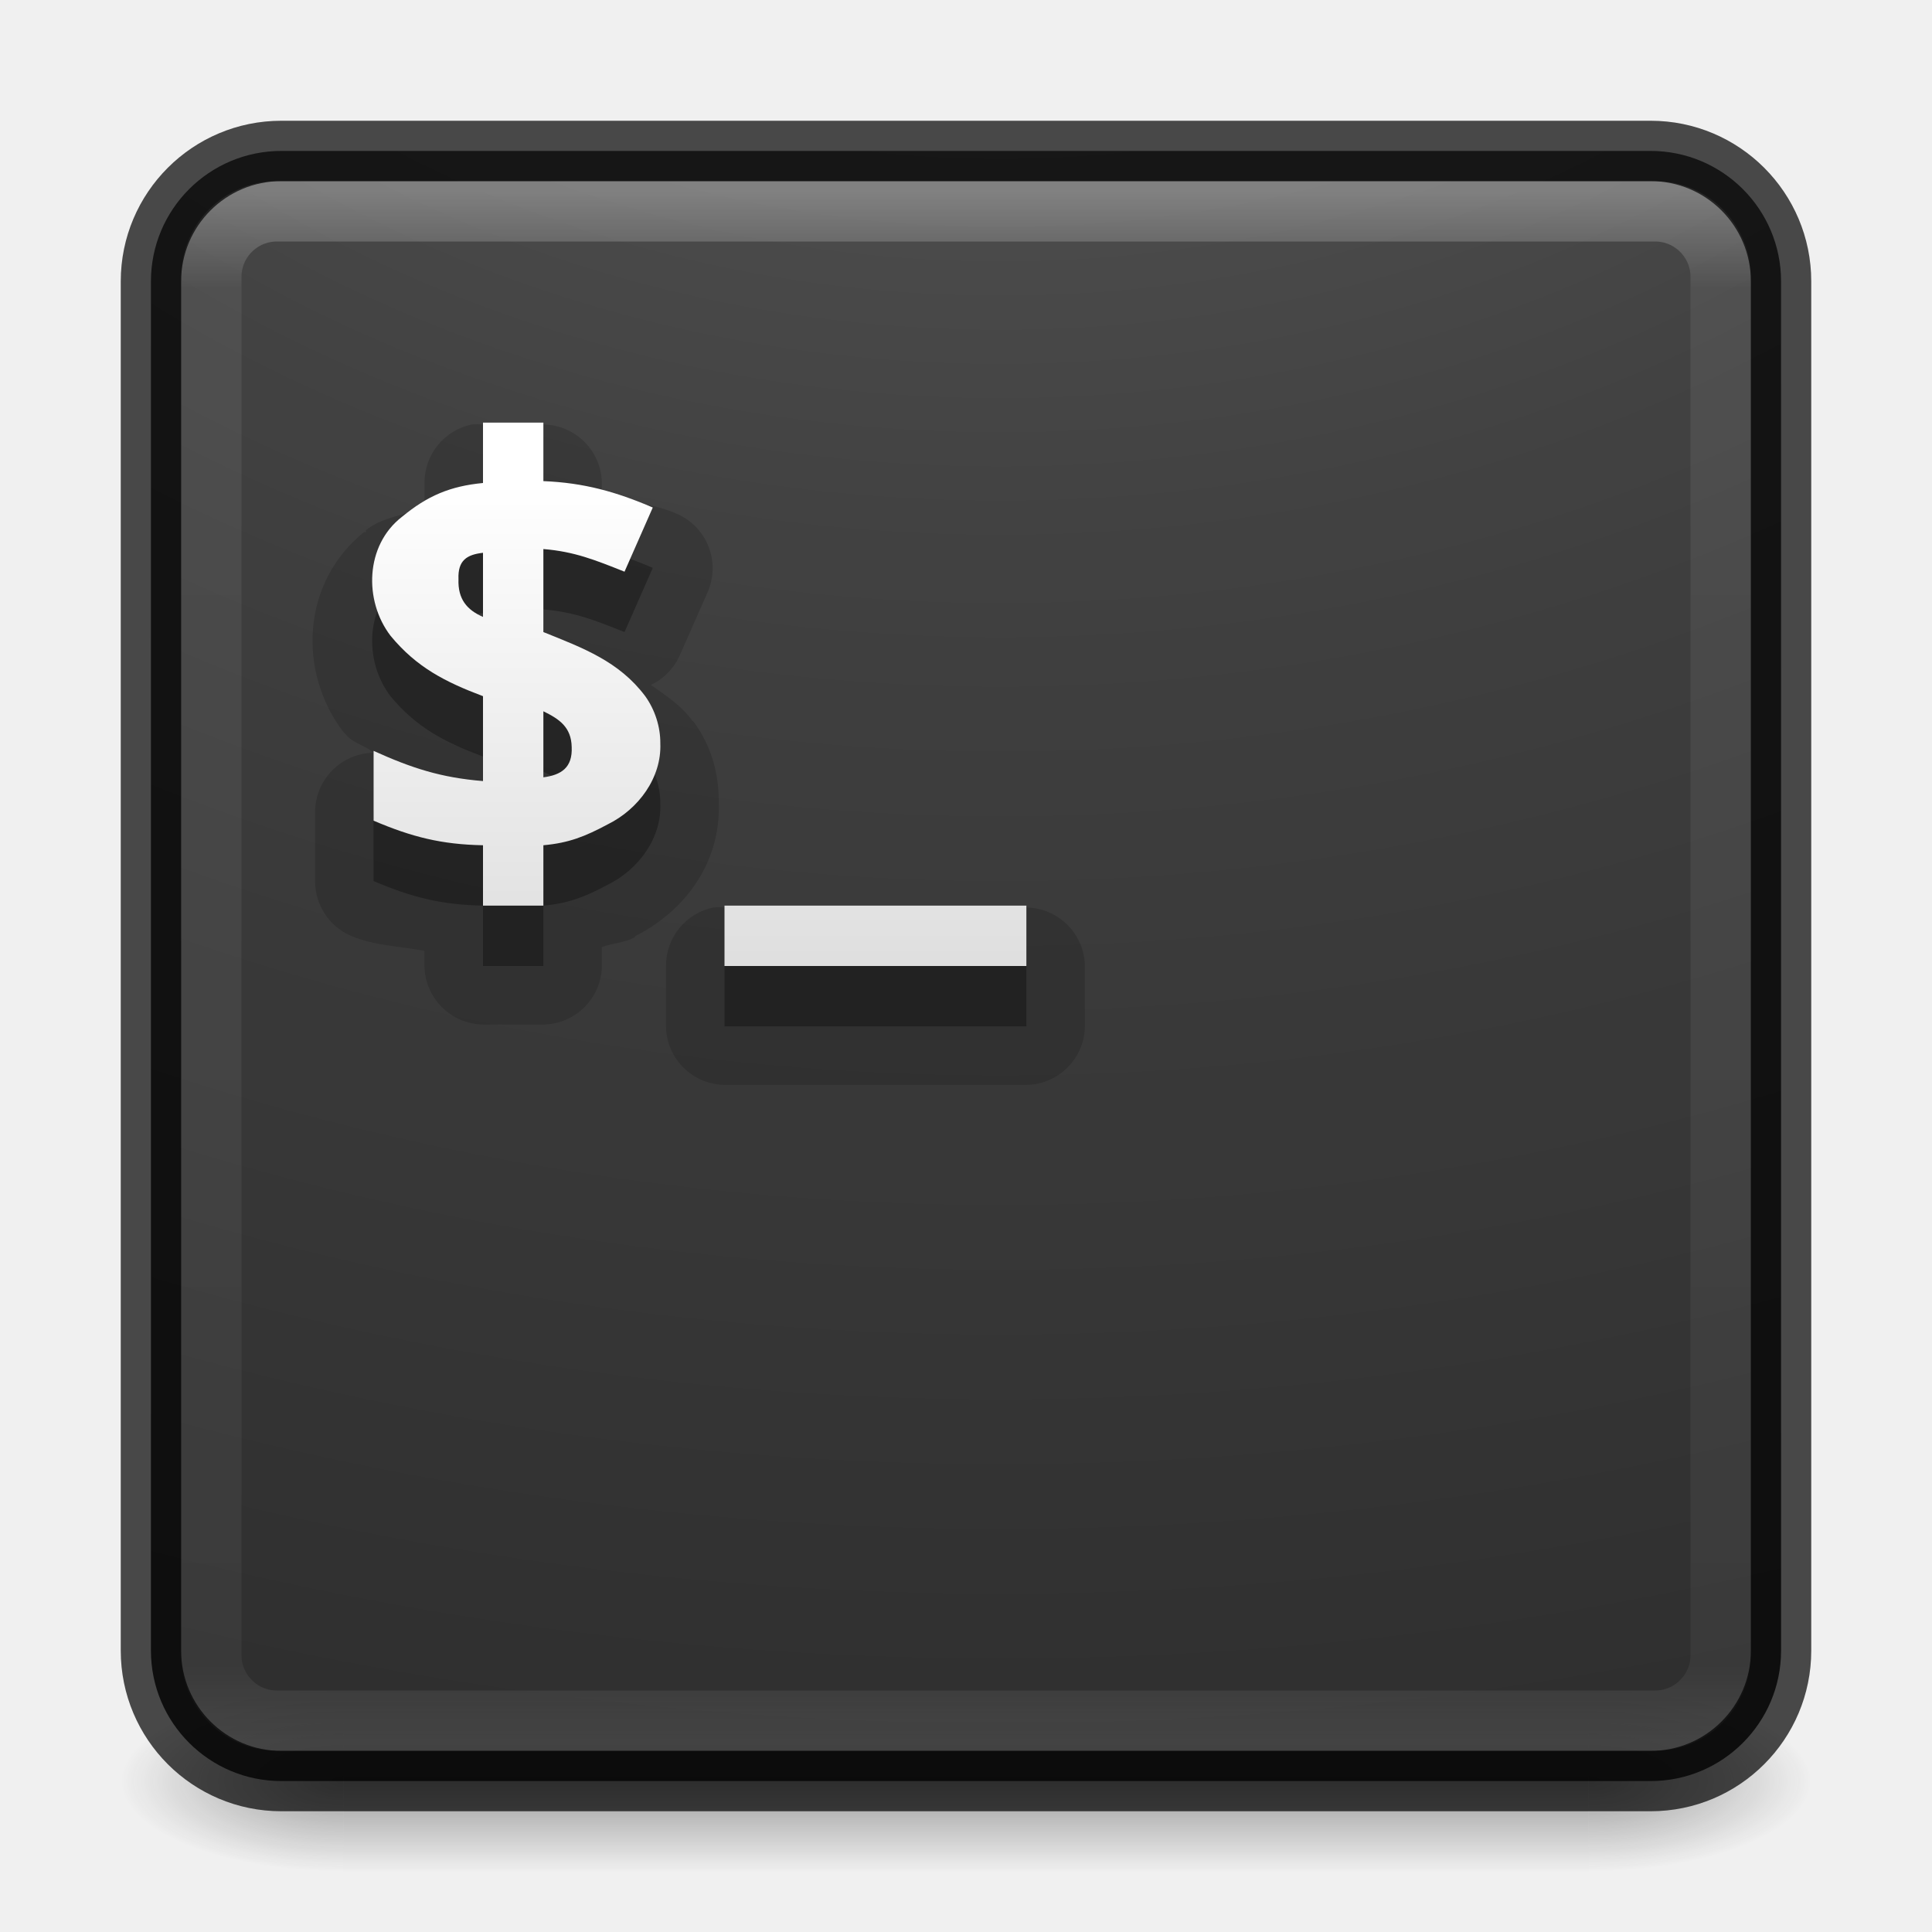
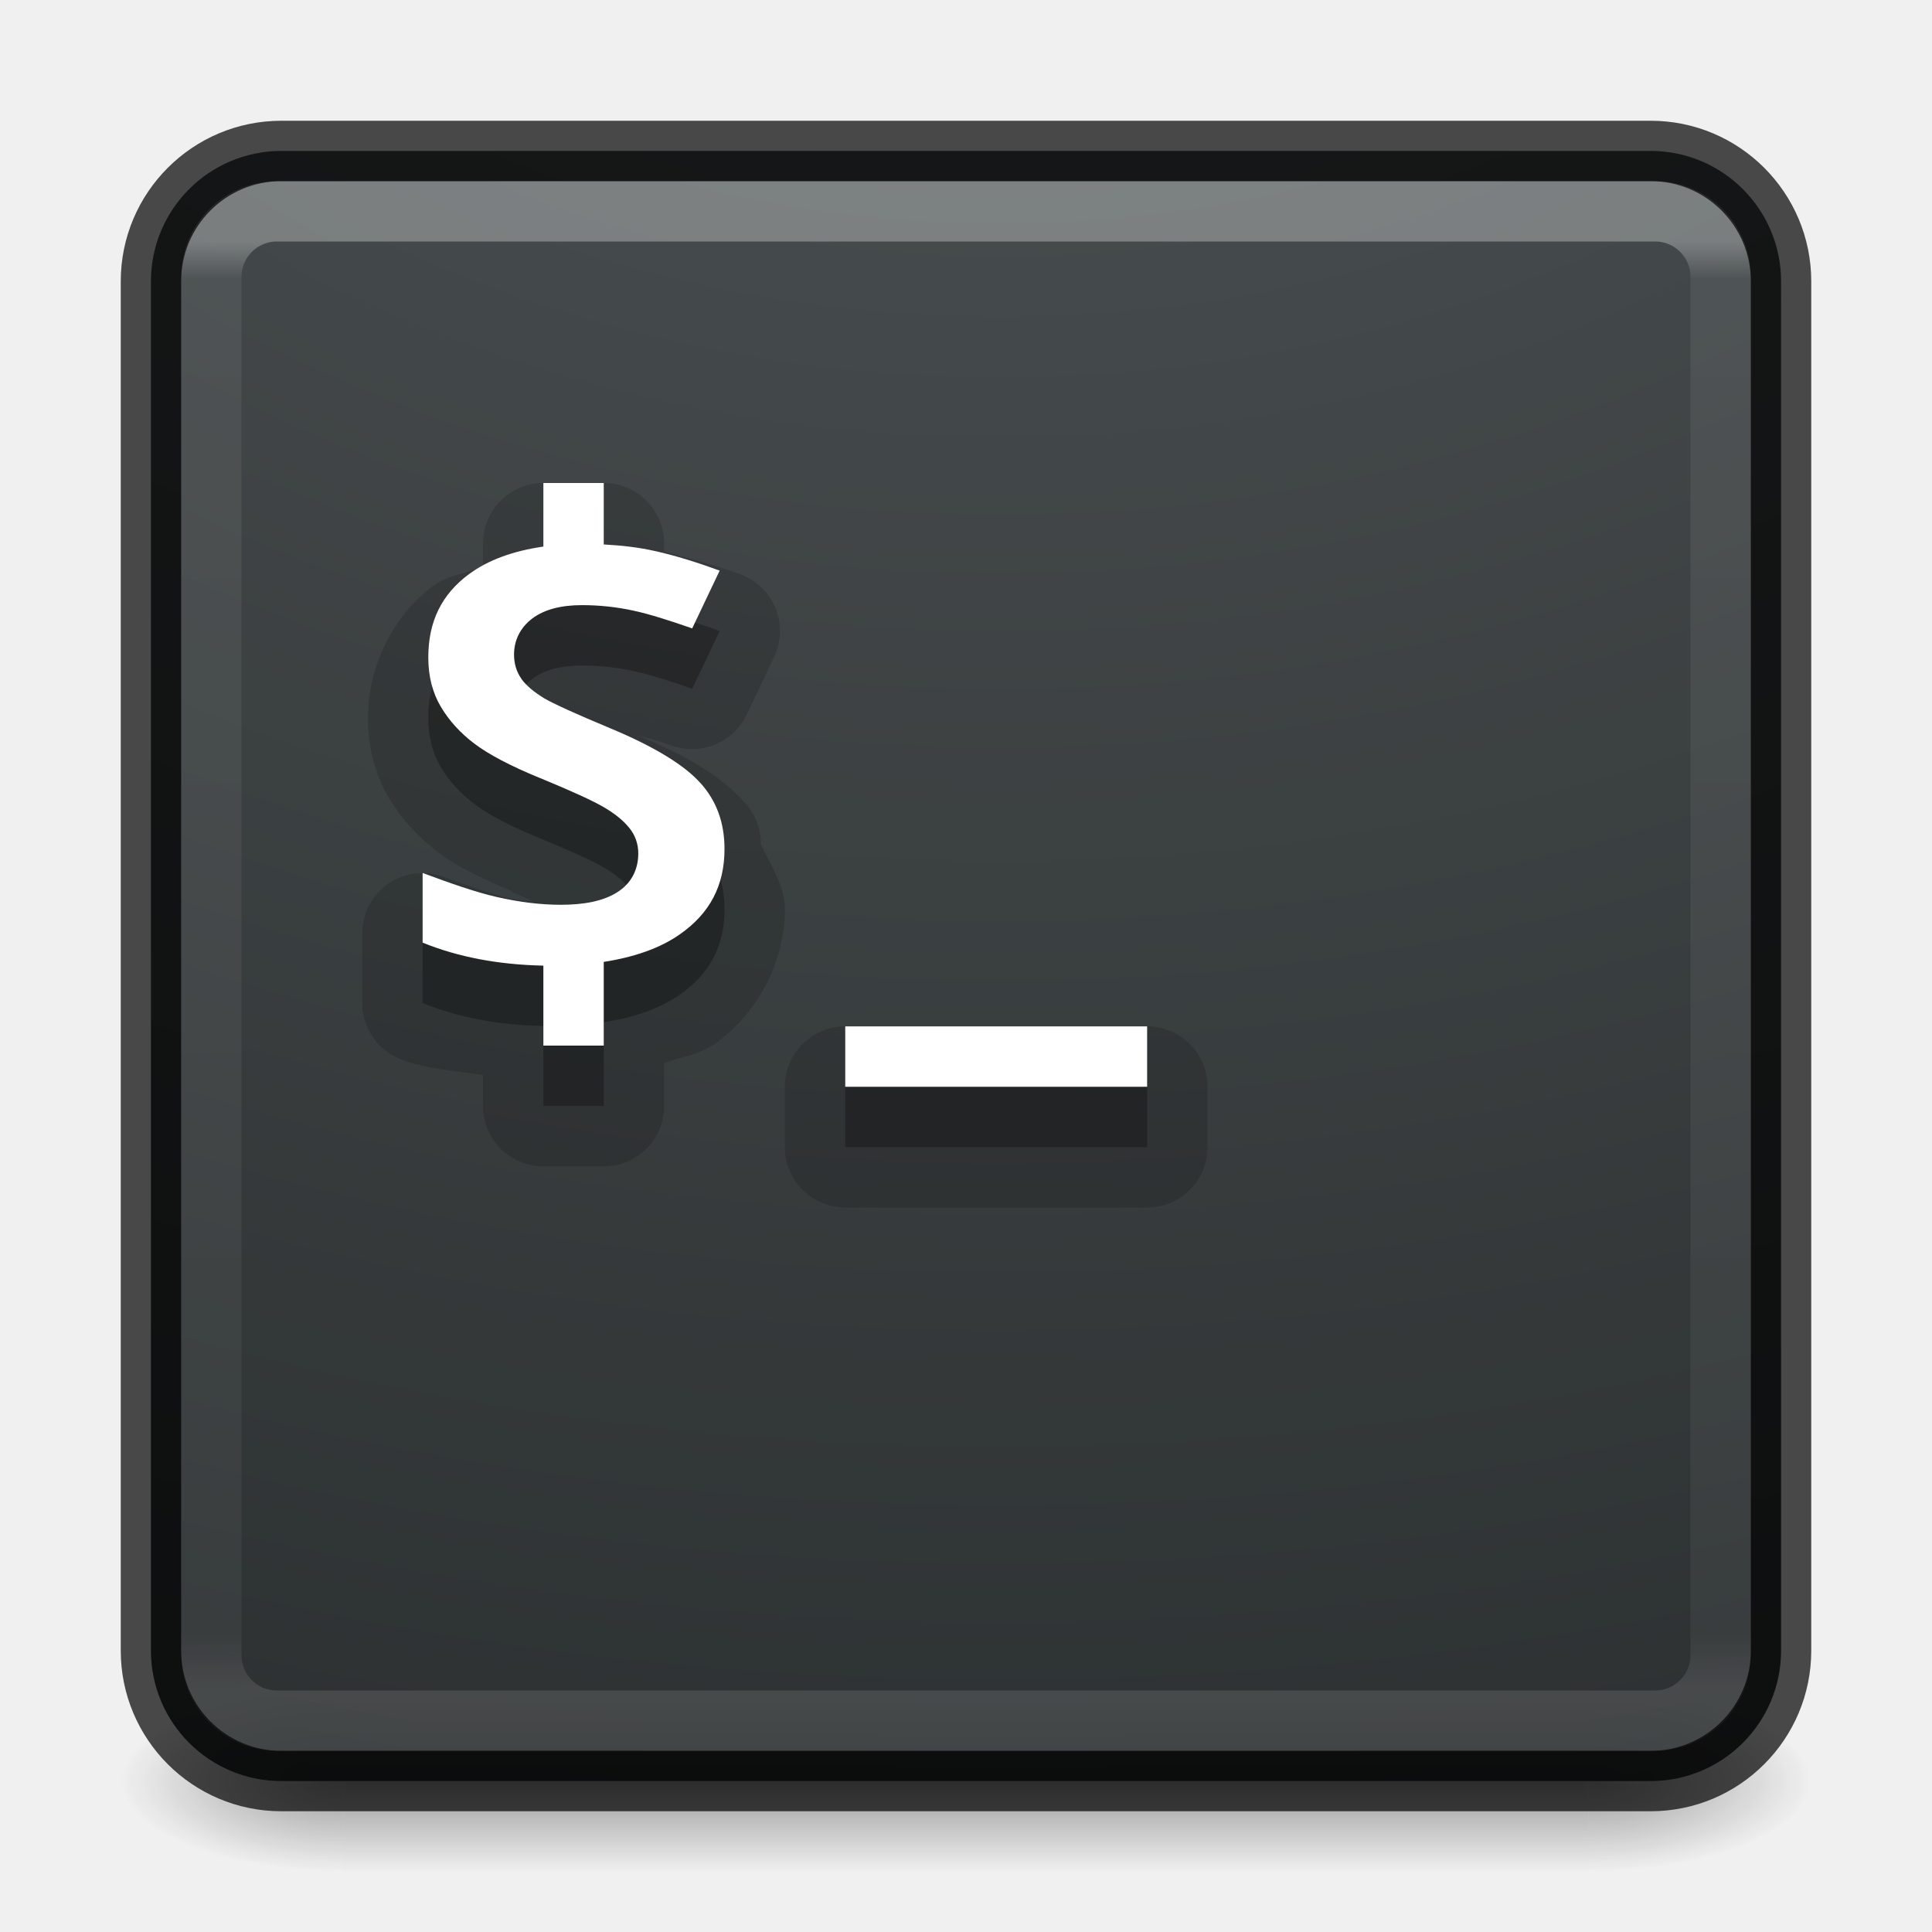
<svg xmlns="http://www.w3.org/2000/svg" xmlns:xlink="http://www.w3.org/1999/xlink" version="1.1" width="32" height="32" id="svg4151">
  <defs id="defs4153">
-     <linearGradient x1="20" y1="26" x2="20" y2="13" id="linearGradient4045" xlink:href="#linearGradient3680-6-6-6-3-7-4" gradientUnits="userSpaceOnUse" gradientTransform="matrix(0.6625729,0,0,0.6625729,-0.4476025,-0.6233914)" />
-     <linearGradient id="linearGradient3680-6-6-6-3-7-4">
-       <stop id="stop3682-4-6-1-3-7-5" style="stop-color:#dcdcdc;stop-opacity:1" offset="0" />
-       <stop id="stop3684-8-5-8-0-2-3" style="stop-color:#ffffff;stop-opacity:1" offset="1" />
+     <linearGradient id="linearGradient4281">
+       <stop offset="0" style="stop-color:#ffffff;stop-opacity:1" id="stop4283" />
+       <stop offset="0.026" style="stop-color:#ffffff;stop-opacity:0.235" id="stop4285" />
+       <stop offset="0.958" style="stop-color:#ffffff;stop-opacity:0.157" id="stop4287" />
+       <stop offset="1" style="stop-color:#ffffff;stop-opacity:0.392" id="stop4289" />
    </linearGradient>
-     <linearGradient x1="24" y1="5" x2="24" y2="43" id="linearGradient3174" xlink:href="#linearGradient3924-0" gradientUnits="userSpaceOnUse" gradientTransform="matrix(0.6756757,0,0,0.6756757,-0.216217,-0.2162063)" />
-     <linearGradient id="linearGradient3924-0">
-       <stop id="stop3926-6" style="stop-color:#ffffff;stop-opacity:1" offset="0" />
-       <stop id="stop3928-3" style="stop-color:#ffffff;stop-opacity:0.235" offset="0.063" />
-       <stop id="stop3930-2" style="stop-color:#ffffff;stop-opacity:0.157" offset="0.951" />
-       <stop id="stop3932-62" style="stop-color:#ffffff;stop-opacity:0.392" offset="1" />
-     </linearGradient>
-     <radialGradient cx="7.118" cy="9.957" r="12.672" fx="7.118" fy="9.957" id="radialGradient4019" xlink:href="#linearGradient2867-449-88-871-390-598-476-591-434-148-57-177-8-3-3-6-4-8-8-8-5" gradientUnits="userSpaceOnUse" gradientTransform="matrix(0,6.327862,-7.768593,0,93.92807,-55.22983)" />
-     <linearGradient id="linearGradient2867-449-88-871-390-598-476-591-434-148-57-177-8-3-3-6-4-8-8-8-5">
-       <stop id="stop3750-1-0-7-6-6-1-3-9-3" style="stop-color:#505050;stop-opacity:1" offset="0" />
-       <stop id="stop3752-3-7-4-0-32-8-923-0-7" style="stop-color:#2b2b2b;stop-opacity:1" offset="0.262" />
-       <stop id="stop3754-1-8-5-2-7-6-7-1-9" style="stop-color:#0a0a0a;stop-opacity:1" offset="0.705" />
-       <stop id="stop3756-1-6-2-6-6-1-96-6-0" style="stop-color:#000000;stop-opacity:1" offset="1" />
-     </linearGradient>
+     <linearGradient x1="24" y1="6.24" x2="24" y2="41.76" id="linearGradient3174" xlink:href="#linearGradient4281" gradientUnits="userSpaceOnUse" gradientTransform="matrix(0.6756757,0,0,0.6756757,-0.216217,-0.2162063)" />
    <radialGradient cx="4.993" cy="43.5" r="2.5" fx="4.993" fy="43.5" id="radialGradient2976" xlink:href="#linearGradient3688-166-749-6" gradientUnits="userSpaceOnUse" gradientTransform="matrix(2.003784,0,0,1.4,27.98813,-17.4)" />
    <linearGradient id="linearGradient3688-166-749-6">
      <stop id="stop2883-8" style="stop-color:#181818;stop-opacity:1" offset="0" />
      <stop id="stop2885-3" style="stop-color:#181818;stop-opacity:0" offset="1" />
    </linearGradient>
    <radialGradient cx="4.993" cy="43.5" r="2.5" fx="4.993" fy="43.5" id="radialGradient2978" xlink:href="#linearGradient3688-464-309-7" gradientUnits="userSpaceOnUse" gradientTransform="matrix(2.003784,0,0,1.4,-20.01187,-104.4)" />
    <linearGradient id="linearGradient3688-464-309-7">
      <stop id="stop2889-0" style="stop-color:#181818;stop-opacity:1" offset="0" />
      <stop id="stop2891-66" style="stop-color:#181818;stop-opacity:0" offset="1" />
    </linearGradient>
    <linearGradient x1="25.058" y1="47.028" x2="25.058" y2="39.999" id="linearGradient2980" xlink:href="#linearGradient3702-501-757-3" gradientUnits="userSpaceOnUse" />
    <linearGradient id="linearGradient3702-501-757-3">
      <stop id="stop2895-3" style="stop-color:#181818;stop-opacity:0" offset="0" />
      <stop id="stop2897-28" style="stop-color:#181818;stop-opacity:1" offset="0.5" />
      <stop id="stop2899-8" style="stop-color:#181818;stop-opacity:0" offset="1" />
    </linearGradient>
+     <radialGradient gradientTransform="matrix(0,4.110946,-5.046929,0,66.82817,-38.86551)" gradientUnits="userSpaceOnUse" xlink:href="#linearGradient2867-449-88-871-390-598-476-591-434-148-57-177-8-3-3-6-4-8-8-8-5-7-8" id="radialGradient3988-3" fy="9.957" fx="6.953" r="12.672" cy="9.957" cx="6.953" />
+     <linearGradient id="linearGradient2867-449-88-871-390-598-476-591-434-148-57-177-8-3-3-6-4-8-8-8-5-7-8">
+       <stop offset="0" style="stop-color:#404648;stop-opacity:1" id="stop3750-1-0-7-6-6-1-3-9-3-9-2" />
+       <stop offset="1" style="stop-color:#0c1011;stop-opacity:1" id="stop3754-1-8-5-2-7-6-7-1-9-1-0" />
+     </linearGradient>
  </defs>
  <g style="display:inline" id="g2036-2" transform="matrix(0.6999997,0,0,0.3333336,-0.8000002,15.33333)">
    <g style="opacity:0.4" id="g3712-3" transform="matrix(1.052632,0,0,1.285713,-1.263158,-13.42854)">
      <rect style="fill:url(#radialGradient2976);fill-opacity:1;stroke:none" id="rect2801-0" y="40" x="38" height="7" width="5" />
      <rect style="fill:url(#radialGradient2978);fill-opacity:1;stroke:none" id="rect3696-2" transform="scale(-1,-1)" y="-47" x="-10" height="7" width="5" />
      <rect style="fill:url(#linearGradient2980);fill-opacity:1;stroke:none" id="rect3700-1" y="40" x="10" height="7" width="28" />
    </g>
  </g>
-   <rect style="color:#000000;display:inline;overflow:visible;visibility:visible;opacity:0.9;fill:url(#radialGradient4019);fill-opacity:1;fill-rule:nonzero;stroke:none;stroke-width:1;marker:none;enable-background:accumulate" id="rect5505-21" y="2.5" x="2.5" ry="2.16" rx="2.16" height="27" width="27" />
+   <rect style="color:#000000;display:inline;overflow:visible;visibility:visible;opacity:0.9;fill:url(#radialGradient3988-3);fill-opacity:1;fill-rule:nonzero;stroke:none;stroke-width:1;marker:none;enable-background:accumulate;clip-rule:nonzero;isolation:auto;mix-blend-mode:normal;color-interpolation:sRGB;color-interpolation-filters:linearRGB;solid-color:#000000;solid-opacity:1;stroke-linecap:butt;stroke-linejoin:miter;stroke-miterlimit:4;stroke-dasharray:none;stroke-dashoffset:0;stroke-opacity:1;filter-blend-mode:normal;filter-gaussianBlur-deviation:0;color-rendering:auto;image-rendering:auto;shape-rendering:auto;text-rendering:auto" id="rect5505-21" y="2.5" x="2.5" ry="2.16" rx="2.16" height="27" width="27" />
  <rect style="opacity:0.3;fill:none;stroke:url(#linearGradient3174);stroke-width:1;stroke-linecap:round;stroke-linejoin:round;stroke-miterlimit:4;stroke-dasharray:none;stroke-dashoffset:0;stroke-opacity:1" id="rect6741-7-4" y="3.5" x="3.5" ry="1.087" rx="1.087" height="25" width="25" />
  <rect style="color:#000000;display:inline;overflow:visible;visibility:visible;opacity:0.7;fill:none;stroke:#000000;stroke-width:1;stroke-linecap:round;stroke-linejoin:round;stroke-miterlimit:4;stroke-dasharray:none;stroke-dashoffset:0;stroke-opacity:1;marker:none;enable-background:accumulate" id="rect5505-6" y="2.5" x="2.5" ry="2.16" rx="2.16" height="27" width="27" />
-   <path style="color:#000000;font-style:normal;font-variant:normal;font-weight:bold;font-stretch:normal;font-size:14.312px;line-height:125%;font-family:'Open Sans';-inkscape-font-specification:'Open Sans Bold';letter-spacing:0px;word-spacing:0px;display:inline;overflow:visible;visibility:visible;opacity:0.15;fill:#000000;fill-opacity:1;fill-rule:nonzero;stroke:none;marker:none;enable-background:accumulate" id="path4099" d="M 7.812,7.031 A 0.984,0.984 0 0 0 7.031,8 l 0,0.406 c -0.327,0.13 -0.695,0.153 -0.969,0.375 -0.008,0.006 0.008,0.025 0,0.031 -0.004,0.003 -0.027,-0.003 -0.031,0 C 4.981,9.658 4.937,11.143 5.688,12.125 a 0.984,0.984 0 0 0 0.031,0.031 c 0.136,0.165 0.318,0.182 0.469,0.312 A 0.984,0.984 0 0 0 5.219,13.438 l 0,1.156 A 0.984,0.984 0 0 0 5.812,15.5 c 0.396,0.168 0.812,0.168 1.219,0.25 l 0,0.25 A 0.984,0.984 0 0 0 8,16.969 l 1,0 A 0.984,0.984 0 0 0 9.969,16 l 0,-0.312 c 0.171,-0.066 0.377,-0.075 0.531,-0.156 0.013,-0.006 0.018,-0.025 0.031,-0.031 0.8,-0.409 1.402,-1.19 1.375,-2.188 8.5e-5,-0.011 5.5e-5,-0.021 0,-0.031 C 11.904,12.798 11.781,12.361 11.5,11.969 A 0.984,0.984 0 0 0 11.469,11.938 c -0.206,-0.275 -0.448,-0.418 -0.688,-0.594 A 0.984,0.984 0 0 0 11.25,10.875 L 11.719,9.812 A 0.984,0.984 0 0 0 11.188,8.5 C 10.803,8.335 10.375,8.309 9.969,8.219 L 9.969,8 A 0.984,0.984 0 0 0 9,7.031 l -1,0 a 0.984,0.984 0 0 0 -0.188,0 z m 0.594,3.281 c -0.027,-0.012 0.03,0.033 0.094,0.125 0.054,0.078 0.058,0.132 0.062,0.156 -0.004,0.034 -0.024,0.219 -0.188,0.375 -0.175,0.167 -0.29,0.161 -0.25,0.156 L 8.094,10.969 8.406,10.312 Z M 8.875,12.906 8.875,13 8.594,13.625 C 8.539,13.545 8.5,13.433 8.5,13.406 c -7.106e-4,-0.016 0.042,-0.237 0.188,-0.375 0.146,-0.138 0.232,-0.131 0.188,-0.125 z m 2.938,2.125 A 0.984,0.984 0 0 0 11.031,16 l 0,1 A 0.984,0.984 0 0 0 12,17.969 l 5,0 A 0.984,0.984 0 0 0 17.969,17 l 0,-1 A 0.984,0.984 0 0 0 17,15.031 l -5,0 a 0.984,0.984 0 0 0 -0.188,0 z" />
-   <path style="color:#000000;font-style:normal;font-variant:normal;font-weight:bold;font-stretch:normal;font-size:14.312px;line-height:125%;font-family:'Open Sans';-inkscape-font-specification:'Open Sans Bold';letter-spacing:0px;word-spacing:0px;display:inline;overflow:visible;visibility:visible;opacity:0.3;fill:#000000;fill-opacity:1;fill-rule:nonzero;stroke:none;marker:none;enable-background:accumulate" id="path3987" d="M 8,8 8,9 C 7.456,9.052 7.079,9.212 6.656,9.562 c -0.606,0.469 -0.633,1.386 -0.188,1.969 0.431,0.523 0.906,0.764 1.531,1 l 0,1.406 c -0.697,-0.057 -1.179,-0.214 -1.812,-0.5 l 0,1.156 C 6.821,14.863 7.311,14.987 8,15 l 0,1 1,0 0,-1 c 0.422,-0.038 0.689,-0.145 1.062,-0.344 0.519,-0.255 0.898,-0.78 0.875,-1.344 0.002,-0.273 -0.088,-0.555 -0.25,-0.781 C 10.254,11.953 9.653,11.732 9,11.469 l 0,-1.375 c 0.518,0.042 0.863,0.184 1.344,0.375 L 10.812,9.406 C 10.199,9.143 9.669,8.996 9,8.969 L 9,8 8,8 Z m 0,2.156 0,1.062 C 7.736,11.103 7.582,10.925 7.594,10.594 7.581,10.281 7.733,10.186 8,10.156 Z m 1,2.625 C 9.262,12.909 9.463,13.042 9.469,13.375 9.484,13.715 9.296,13.836 9,13.875 L 9,12.781 Z M 12,16 l 0,1 5,0 0,-1 -5,0 z" />
-   <path style="color:#000000;font-style:normal;font-variant:normal;font-weight:bold;font-stretch:normal;font-size:14.312px;line-height:125%;font-family:'Open Sans';-inkscape-font-specification:'Open Sans Bold';letter-spacing:0px;word-spacing:0px;display:inline;overflow:visible;visibility:visible;fill:url(#linearGradient4045);fill-opacity:1;fill-rule:nonzero;stroke:none;marker:none;enable-background:accumulate" id="path3987-0" d="M 8,7 8,8 C 7.456,8.052 7.079,8.212 6.656,8.562 6.05,9.031 6.023,9.948 6.469,10.531 c 0.431,0.523 0.906,0.764 1.531,1 l 0,1.406 c -0.697,-0.057 -1.179,-0.214 -1.812,-0.5 l 0,1.156 C 6.821,13.863 7.311,13.987 8,14 l 0,1 1,0 0,-1 c 0.422,-0.038 0.689,-0.145 1.062,-0.344 0.519,-0.255 0.898,-0.78 0.875,-1.344 0.002,-0.273 -0.088,-0.555 -0.25,-0.781 C 10.254,10.953 9.653,10.732 9,10.469 l 0,-1.375 c 0.518,0.042 0.863,0.184 1.344,0.375 L 10.812,8.406 C 10.199,8.143 9.669,7.996 9,7.969 L 9,7 8,7 Z m 0,2.156 0,1.062 C 7.736,10.103 7.582,9.925 7.594,9.594 7.581,9.281 7.733,9.186 8,9.156 Z m 1,2.625 C 9.262,11.909 9.463,12.042 9.469,12.375 9.484,12.715 9.296,12.836 9,12.875 L 9,11.781 Z M 12,15 l 0,1 5,0 0,-1 -5,0 z" />
+   <path style="color:#000000;clip-rule:nonzero;display:inline;overflow:visible;visibility:visible;opacity:0.15;isolation:auto;mix-blend-mode:normal;color-interpolation:sRGB;color-interpolation-filters:linearRGB;solid-color:#000000;solid-opacity:1;fill:#000000;fill-opacity:1;fill-rule:nonzero;stroke:none;stroke-width:1;stroke-linecap:butt;stroke-linejoin:miter;stroke-miterlimit:4;stroke-dasharray:none;stroke-dashoffset:0;stroke-opacity:1;marker:none;color-rendering:auto;image-rendering:auto;shape-rendering:auto;text-rendering:auto;enable-background:accumulate" id="path4393" d="M 9,8 A 1,1 0 0 0 8,9 l 0,0.389 c -0.275,0.103 -0.584,0.138 -0.822,0.312 a 1,1 0 0 0 -0.002,0.002 C 6.504,10.199 6.094,11.044 6.094,11.889 c 0,0.465 0.111,0.931 0.348,1.328 0.209,0.351 0.492,0.656 0.818,0.902 0.311,0.235 0.703,0.421 1.152,0.613 a 1,1 0 0 0 0.01,0.006 1,1 0 0 0 0.127,0.066 1,1 0 0 0 0.01,0.004 c 9.53e-4,3.91e-4 9.993e-4,0.002 0.002,0.002 0.145,0.06 0.149,0.067 0.264,0.117 -0.129,-0.017 -0.235,-0.014 -0.381,-0.047 l -0.002,0 C 8.195,14.824 7.797,14.69 7.352,14.523 A 1,1 0 0 0 6,15.459 l 0,1.154 a 1,1 0 0 0 0.623,0.926 C 7.041,17.709 7.534,17.731 8,17.805 l 0,0.514 a 1,1 0 0 0 1,1 l 1,0 a 1,1 0 0 0 1,-1 l 0,-0.713 c 0.277,-0.1 0.584,-0.139 0.828,-0.309 C 12.541,16.801 13,15.939 13,15.062 13,14.668 12.766,14.338 12.602,13.982 a 1,1 0 0 0 -0.246,-0.666 c -0.002,-0.002 -1.67e-4,-0.006 -0.002,-0.008 l -0.002,0.004 c -0.435,-0.494 -1.029,-0.811 -1.805,-1.139 0.175,0.05 0.342,0.093 0.59,0.18 a 1,1 0 0 0 1.23,-0.516 l 0.455,-0.957 A 1,1 0 0 0 12.262,9.512 c -0.353,-0.128 -0.707,-0.233 -1.062,-0.32 -7.81e-4,-1.907e-4 -0.001,-0.002 -0.002,-0.002 A 1,1 0 0 0 11.08,9.154 C 11.053,9.148 11.027,9.15 11,9.145 L 11,9 A 1,1 0 0 0 10,8 L 9,8 Z m 5,9 a 1,1 0 0 0 -1,1 l 0,1 a 1,1 0 0 0 1,1 l 5,0 a 1,1 0 0 0 1,-1 l 0,-1 a 1,1 0 0 0 -1,-1 l -5,0 z" />
+   <path style="color:#000000;clip-rule:nonzero;display:inline;overflow:visible;visibility:visible;opacity:0.3;isolation:auto;mix-blend-mode:normal;color-interpolation:sRGB;color-interpolation-filters:linearRGB;solid-color:#000000;solid-opacity:1;fill:#000000;fill-opacity:1;fill-rule:nonzero;stroke:none;stroke-width:1;stroke-linecap:butt;stroke-linejoin:miter;stroke-miterlimit:4;stroke-dasharray:none;stroke-dashoffset:0;stroke-opacity:1;marker:none;color-rendering:auto;image-rendering:auto;shape-rendering:auto;text-rendering:auto;enable-background:accumulate;filter-blend-mode:normal;filter-gaussianBlur-deviation:0" d="m 9,9 0,1.053 C 8.501,10.125 8.088,10.274 7.77,10.508 7.316,10.843 7.094,11.292 7.094,11.889 c 0,0.316 0.071,0.588 0.207,0.816 0.139,0.234 0.326,0.438 0.561,0.615 0.232,0.175 0.592,0.365 1.078,0.564 a 0.125,0.109 0 0 1 0.002,0 c 0.527,0.218 0.871,0.374 1.055,0.482 0.182,0.105 0.324,0.218 0.424,0.342 0.102,0.124 0.152,0.27 0.152,0.426 0,0.272 -0.12,0.502 -0.354,0.646 -0.229,0.143 -0.542,0.205 -0.932,0.205 -0.325,0 -0.682,-0.043 -1.068,-0.131 C 7.883,15.778 7.46,15.631 7,15.459 l 0,1.154 c 0.585,0.238 1.252,0.365 2,0.381 l 0,1.324 1,0 0,-1.387 c 0.508,-0.079 0.932,-0.227 1.258,-0.455 C 11.755,16.131 12,15.67 12,15.062 12,14.624 11.867,14.266 11.605,13.973 a 0.125,0.109 0 0 1 -0.002,0 c -0.258,-0.293 -0.757,-0.602 -1.5,-0.912 -0.571,-0.238 -0.93,-0.401 -1.1,-0.5 a 0.125,0.109 0 0 1 -0.002,-0.002 c -0.159,-0.098 -0.283,-0.2 -0.365,-0.312 a 0.125,0.109 0 0 1 0,-0.002 C 8.554,12.127 8.514,11.99 8.514,11.842 8.514,11.605 8.617,11.396 8.814,11.246 9.016,11.093 9.296,11.023 9.639,11.023 c 0.282,0 0.569,0.029 0.857,0.092 0.261,0.056 0.597,0.164 0.969,0.293 l 0.455,-0.957 c -0.366,-0.133 -0.723,-0.246 -1.061,-0.322 a 0.125,0.109 0 0 1 -0.002,0 C 10.584,10.066 10.296,10.034 10,10.018 L 10,9 9,9 Z m 5,9 0,1 5,0 0,-1 -5,0 z" id="rect4237-6" />
+   <path style="color:#000000;clip-rule:nonzero;display:inline;overflow:visible;visibility:visible;opacity:1;isolation:auto;mix-blend-mode:normal;color-interpolation:sRGB;color-interpolation-filters:linearRGB;solid-color:#000000;solid-opacity:1;fill:#ffffff;fill-opacity:1;fill-rule:nonzero;stroke:none;stroke-width:5;stroke-linecap:butt;stroke-linejoin:miter;stroke-miterlimit:4;stroke-dasharray:none;stroke-dashoffset:0;stroke-opacity:1;marker:none;color-rendering:auto;image-rendering:auto;shape-rendering:auto;text-rendering:auto;enable-background:accumulate" d="M 9 8 L 9 9.053 C 8.501 9.125 8.088 9.274 7.77 9.508 C 7.316 9.843 7.094 10.292 7.094 10.889 C 7.094 11.204 7.165 11.476 7.301 11.705 C 7.44 11.939 7.626 12.143 7.861 12.32 C 8.093 12.495 8.454 12.686 8.939 12.885 A 0.125 0.109 0 0 1 8.941 12.885 C 9.468 13.103 9.812 13.259 9.996 13.367 C 10.178 13.472 10.32 13.586 10.42 13.709 C 10.522 13.833 10.572 13.978 10.572 14.135 C 10.572 14.407 10.453 14.637 10.219 14.781 C 9.99 14.925 9.676 14.986 9.287 14.986 C 8.962 14.986 8.605 14.944 8.219 14.855 C 7.883 14.778 7.46 14.631 7 14.459 L 7 15.613 C 7.585 15.851 8.252 15.978 9 15.994 L 9 17.318 L 10 17.318 L 10 15.932 C 10.508 15.853 10.932 15.705 11.258 15.477 C 11.755 15.131 12 14.67 12 14.062 C 12 13.624 11.867 13.266 11.605 12.973 A 0.125 0.109 0 0 1 11.604 12.973 C 11.345 12.68 10.847 12.37 10.104 12.061 C 9.533 11.823 9.174 11.659 9.004 11.561 A 0.125 0.109 0 0 1 9.002 11.559 C 8.843 11.46 8.719 11.359 8.637 11.246 A 0.125 0.109 0 0 1 8.637 11.244 C 8.554 11.127 8.514 10.99 8.514 10.842 C 8.514 10.605 8.617 10.396 8.814 10.246 C 9.016 10.093 9.296 10.023 9.639 10.023 C 9.921 10.023 10.208 10.052 10.496 10.115 C 10.757 10.171 11.093 10.279 11.465 10.408 L 11.92 9.451 C 11.554 9.318 11.197 9.205 10.859 9.129 A 0.125 0.109 0 0 1 10.857 9.129 C 10.584 9.066 10.296 9.034 10 9.018 L 10 8 L 9 8 z M 14 17 L 14 18 L 19 18 L 19 17 L 14 17 z " id="rect4237" />
</svg>
